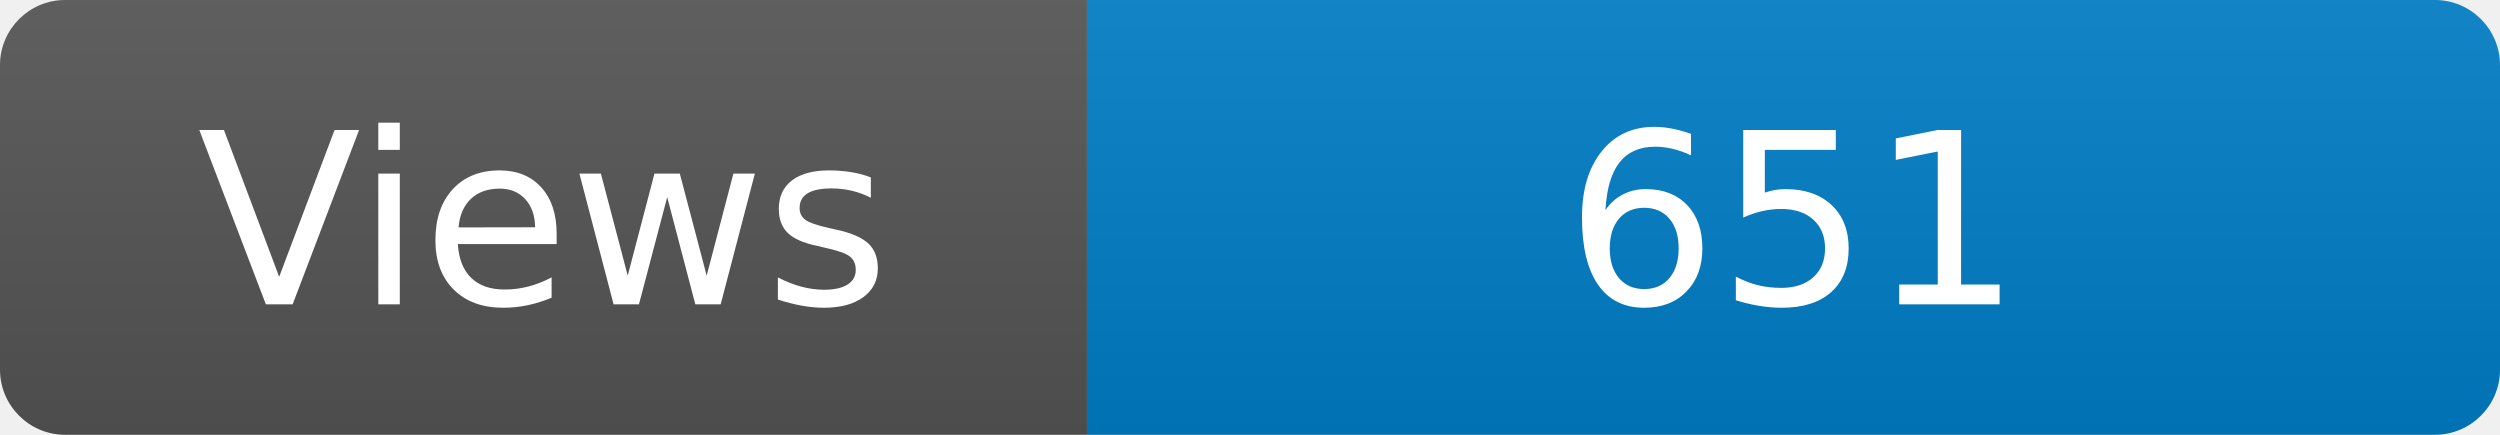
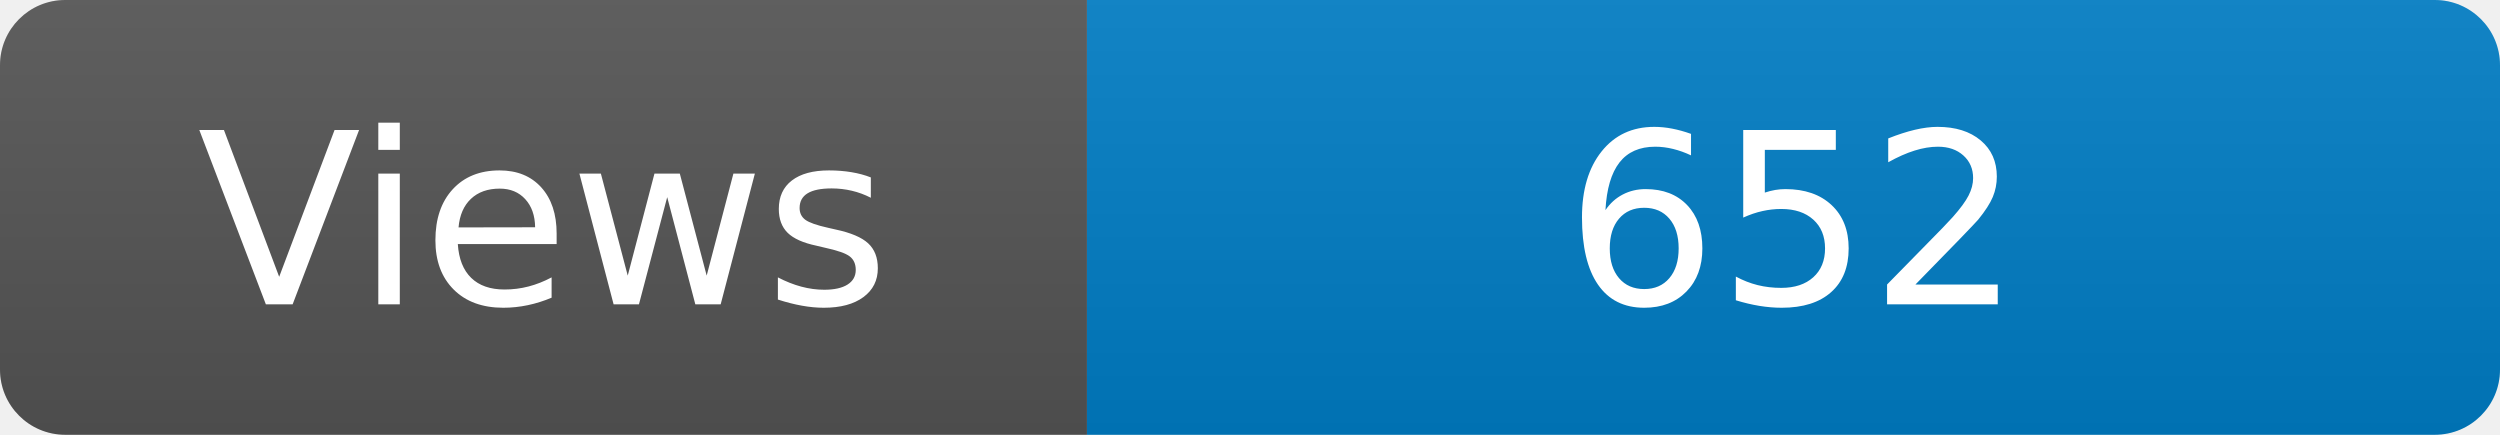
<svg xmlns="http://www.w3.org/2000/svg" width="115" height="20" role="img" aria-label="Maintained?: yes">
  <linearGradient id="s" x2="0" y2="100%">
    <stop offset="0" stop-color="#bbb" stop-opacity=".1" />
    <stop offset="1" stop-opacity=".1" />
  </linearGradient>
  <clipPath id="r">
    <rect width="115" height="20" rx="3" fill="#fff" />
  </clipPath>
  <g clip-path="url(#r)">
    <rect width="50" height="20" fill="#555" />
    <rect x="50" width="160" height="20" fill="#007ec6" />
    <rect width="115" height="20" fill="url(#s)" />
  </g>
  <g fill="#fff" text-anchor="middle" font-family="Verdana,Geneva,DejaVu Sans,sans-serif" font-size="110">
    <text x="250" y="140" transform="scale(.1)" fill="#fff">Views</text>
-     <text x="825" y="140" transform="scale(.1)" fill="#fff">651</text>
+     <text x="825" y="140" transform="scale(.1)" fill="#fff">652</text>
  </g>
</svg>
